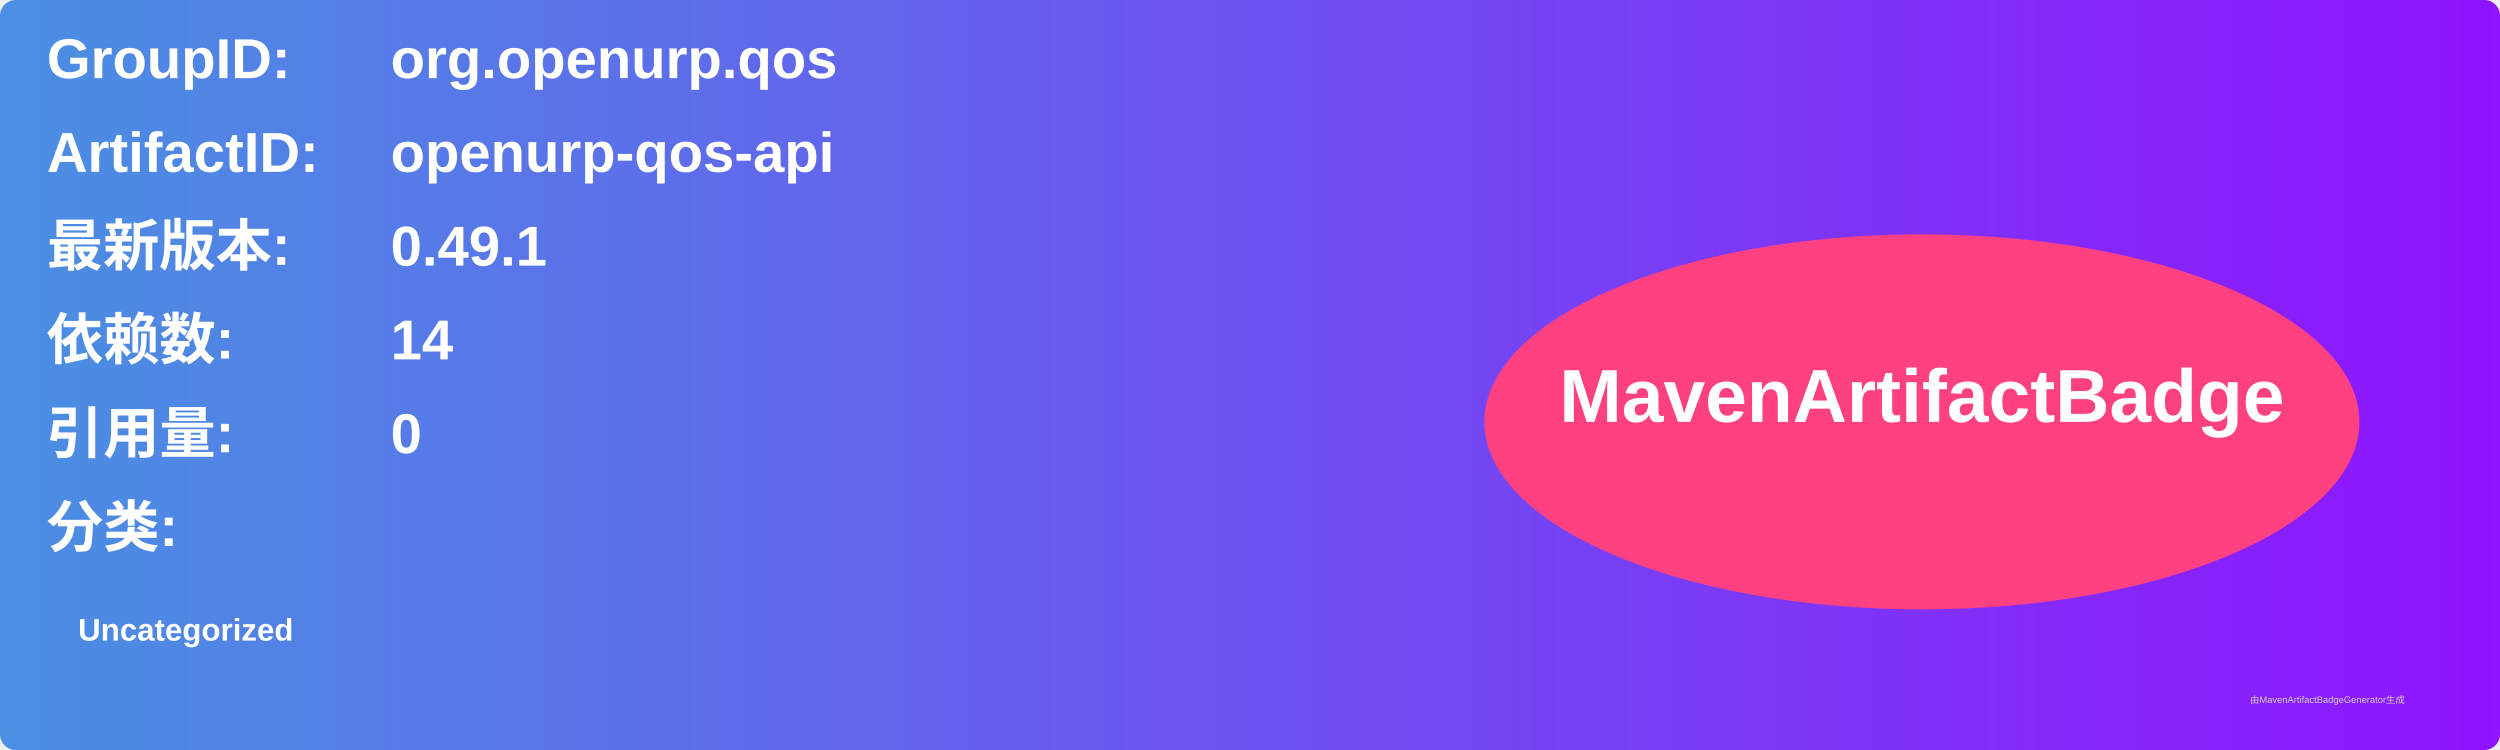
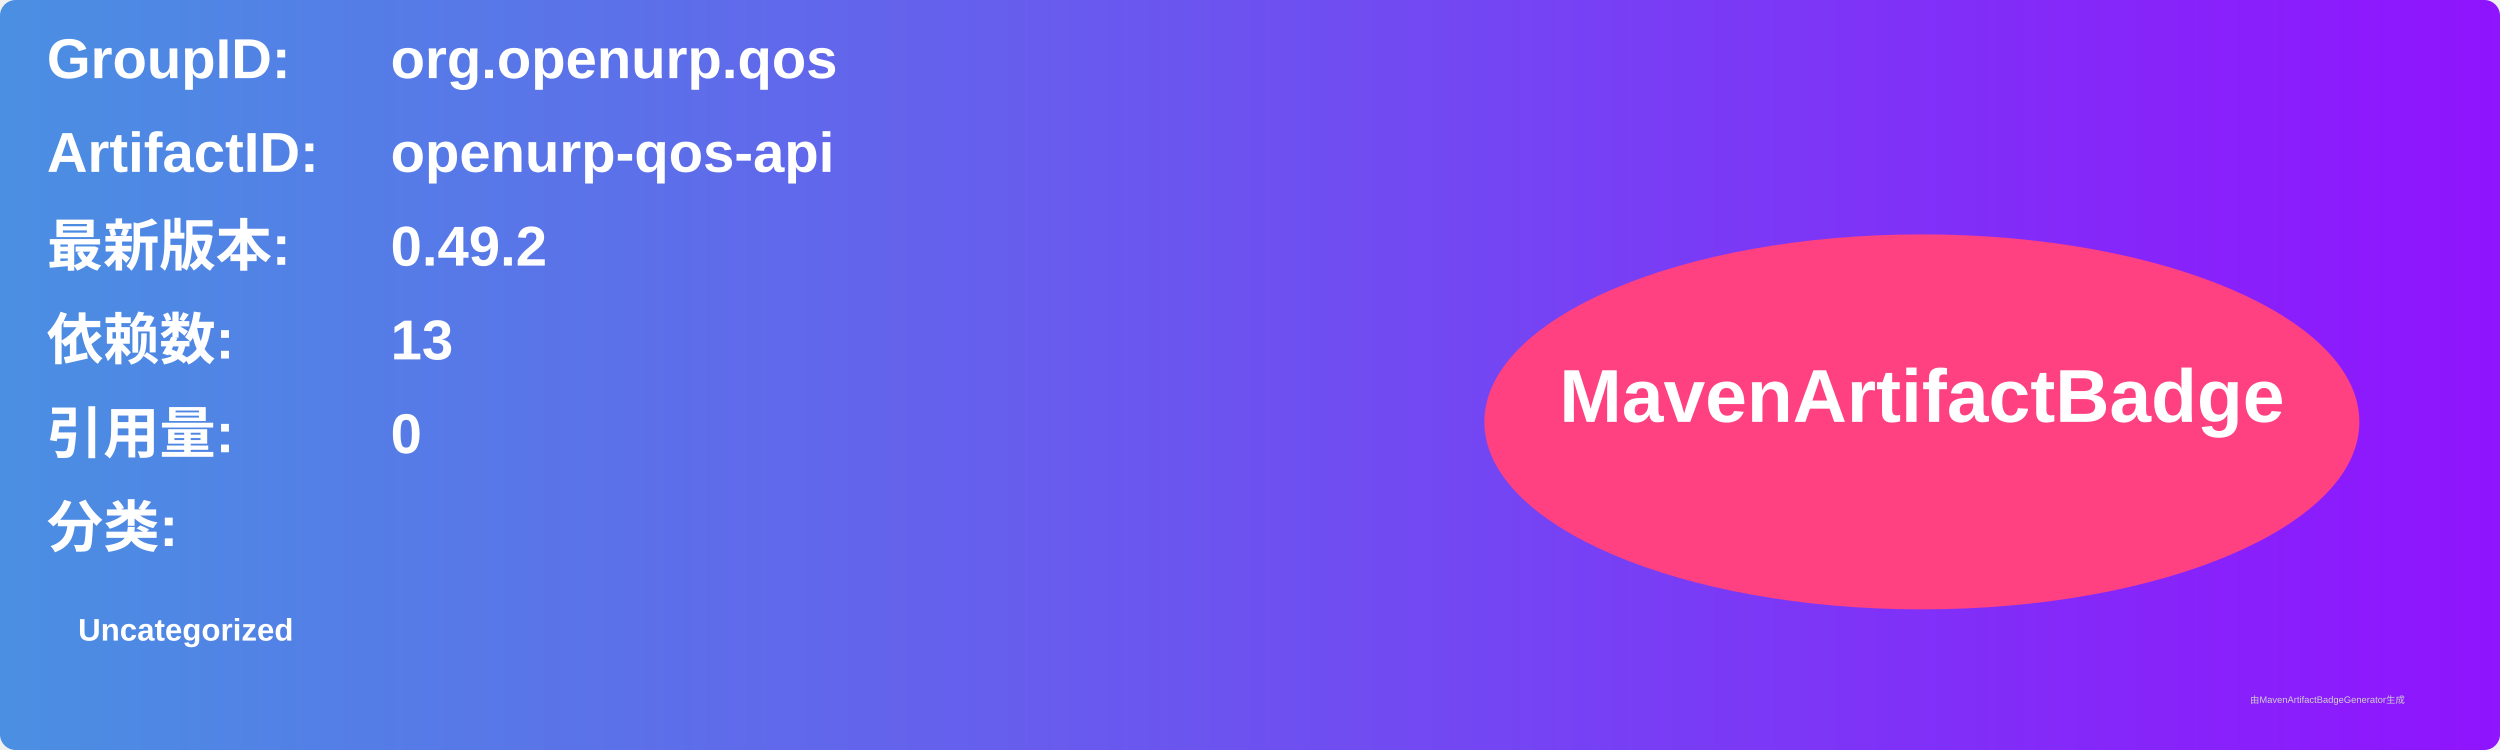
<svg xmlns="http://www.w3.org/2000/svg" width="800" height="240" viewBox="0 0 800 240">
  <linearGradient id="grad" x1="0%" y1="0%" x2="100%" y2="0%">
    <stop offset="0%" stop-color="#4a90e2" />
    <stop offset="100%" stop-color="#9013fe" />
  </linearGradient>
  <rect width="100%" height="100%" rx="5" ry="5" fill="url(#grad)" />
  <g transform="translate(15, 15)">
    <text x="0" y="10" font-family="Arial" font-size="18" fill="white" font-weight="bold" width="260">GroupID:</text>
    <text x="110" y="10" font-family="Arial" font-size="18" fill="white" font-weight="bold" width="460">org.openurp.qos</text>
    <text x="0" y="40" font-family="Arial" font-size="18" fill="white" font-weight="bold" width="260">ArtifactID:</text>
    <text x="110" y="40" font-family="Arial" font-size="18" fill="white" font-weight="bold" width="460">openurp-qos-api</text>
    <text x="0" y="70" font-family="Arial" font-size="18" fill="white" font-weight="bold">最新版本:</text>
    <text x="110" y="70" font-family="Arial" font-size="18" fill="white" font-weight="bold">
-       <tspan font-weight="bold">0.49.1</tspan>
+       <tspan font-weight="bold">0.49.2</tspan>
    </text>
    <text x="0" y="100" font-family="Arial" font-size="18" fill="white" font-weight="bold">依赖数: </text>
    <text x="110" y="100" font-family="Arial" font-size="18" fill="white">
-       <tspan font-weight="bold">14</tspan>
+       <tspan font-weight="bold">13</tspan>
    </text>
    <text x="0" y="130" font-family="Arial" font-size="18" fill="white" font-weight="bold">引用量: </text>
    <text x="110" y="130" font-family="Arial" font-size="18" fill="white">
      <tspan font-weight="bold">0</tspan>
    </text>
    <text x="0" y="160" font-family="Arial" font-size="18" fill="white" font-weight="bold">分类:</text>
    <text x="10" y="190" font-family="Arial" font-size="10" fill="white">
      <tspan font-weight="bold">Uncategorized</tspan>
    </text>
    <ellipse cx="600" cy="120" rx="140" ry="60" fill="#ff4081" />
    <text x="600" y="120" text-anchor="middle" font-family="Arial" font-size="24" fill="white" font-weight="bold">MavenArtifactBadge</text>
  </g>
  <text x="720" y="225" font-family="Arial" font-size="3" fill="#d0d0d0">由MavenArtifactBadgeGenerator生成</text>
</svg>
